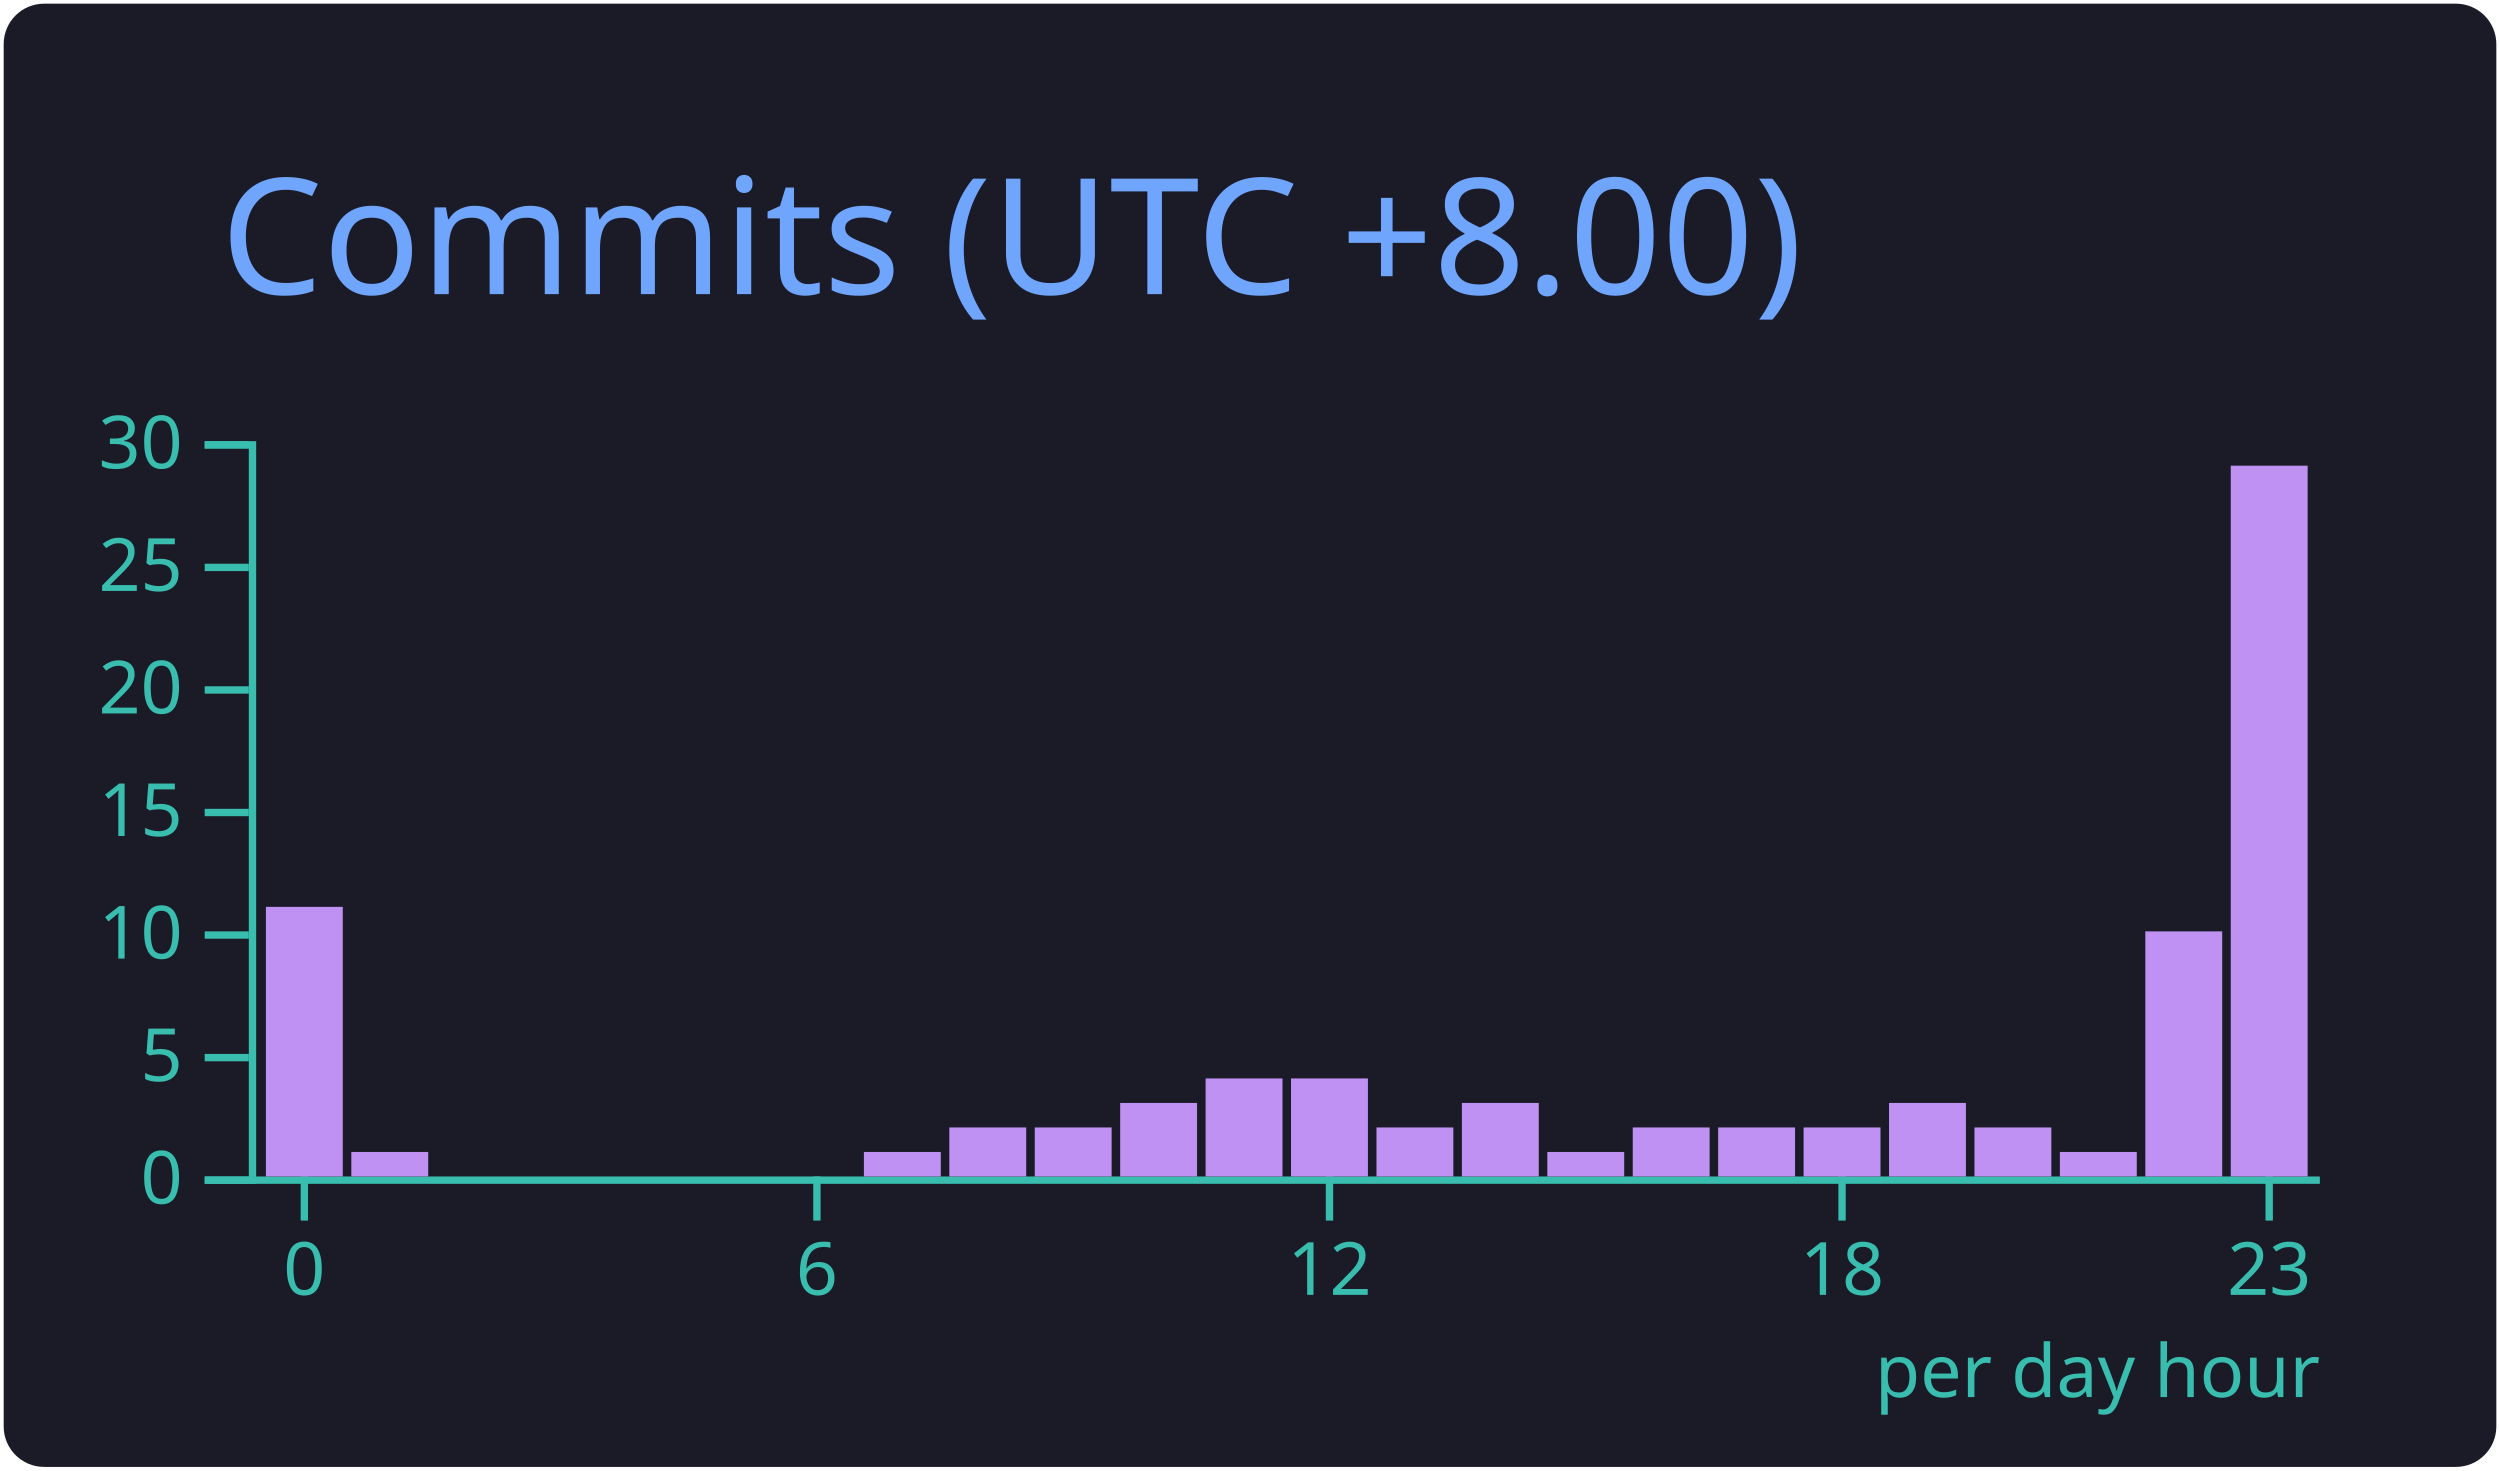
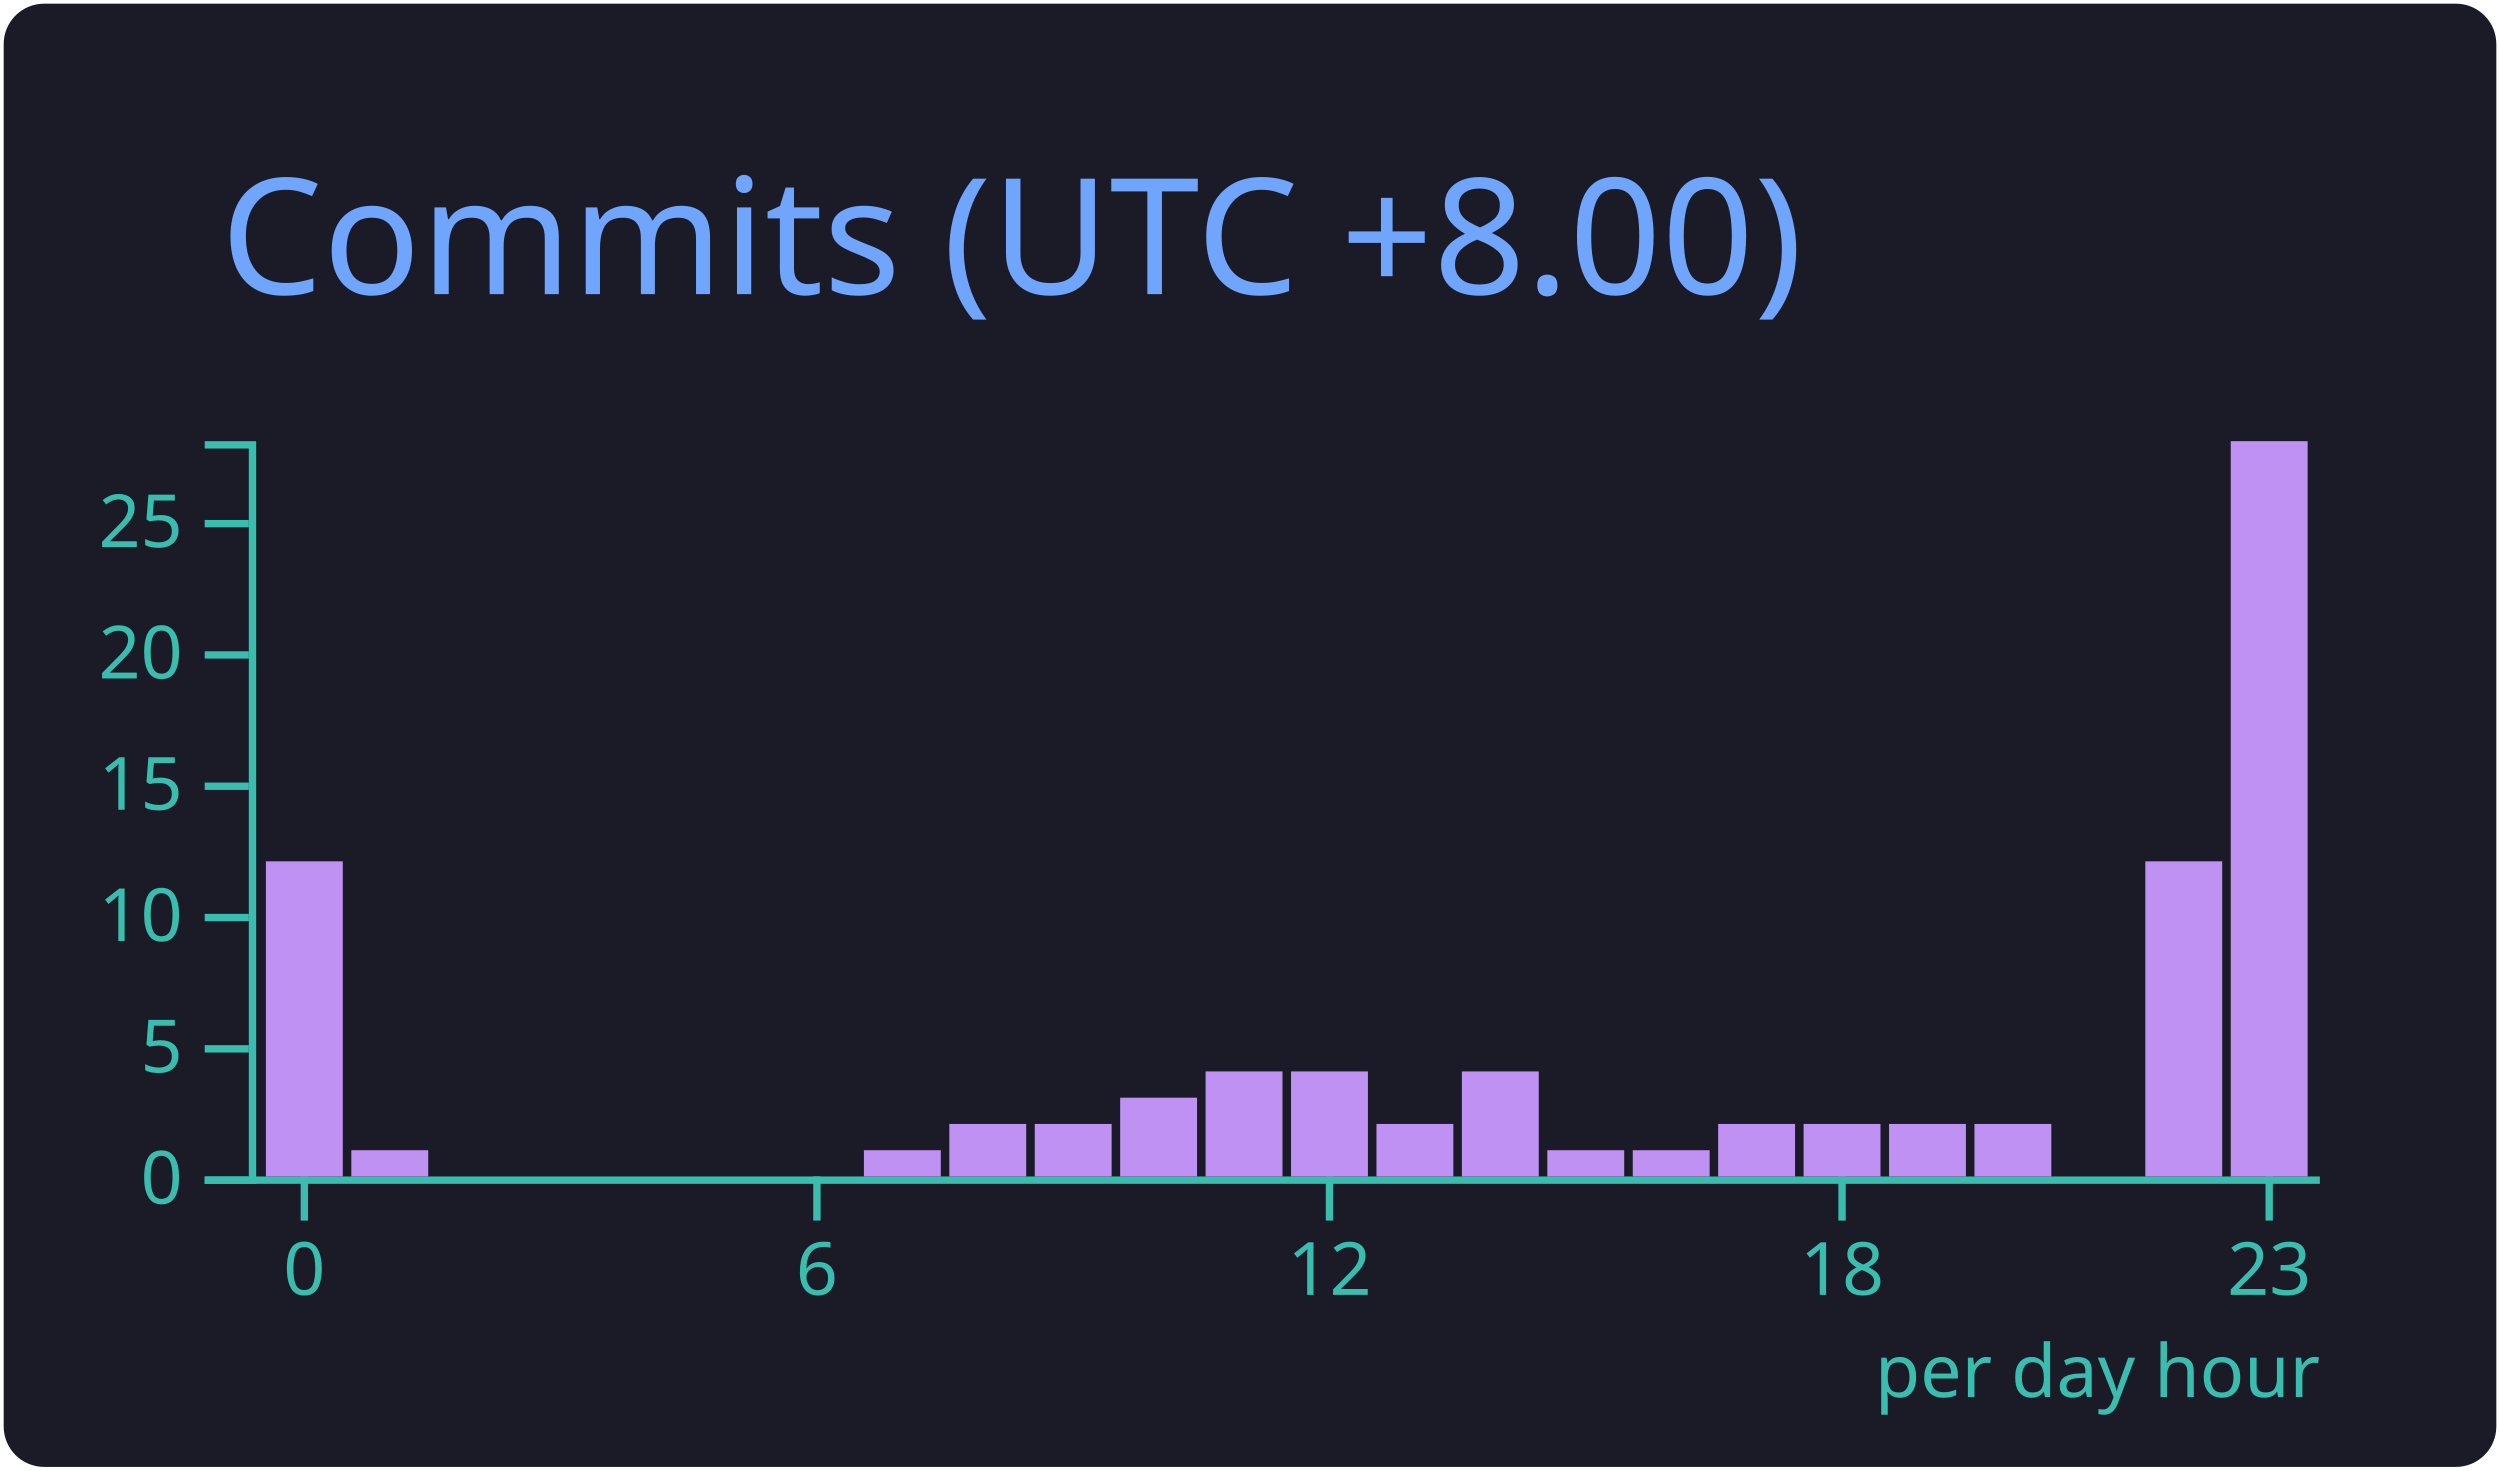
<svg xmlns="http://www.w3.org/2000/svg" width="340" height="200" viewBox="0 0 340 200">
  <style>* {
          font-family: 'Segoe UI', Ubuntu, "Helvetica Neue", Sans-Serif
        }</style>
  <g class="gpsc-root">
    <rect x="1" y="1" rx="5" ry="5" height="99%" width="99.412%" stroke="#1a1b27" stroke-width="1" fill="#1a1b27" stroke-opacity="1" />
    <text x="30" y="40" class="gpsc-item" style="--gpsc-i: 0; font-size: 22px; fill: #70a5fd;">Commits (UTC +8.00)</text>
    <g transform="translate(0,40)">
      <g color="#bf91f3" transform="translate(35,20)">
        <g color="#38bdae" transform="translate(0,100)" fill="none" font-size="10" font-family="sans-serif" text-anchor="middle">
          <path class="domain" stroke="currentColor" d="M-1.162,0.5H280.5" />
          <g class="tick" opacity="1" transform="translate(6.390041,0)">
            <line stroke="currentColor" y2="6" />
            <text fill="currentColor" y="9" dy="0.71em">0</text>
          </g>
          <g class="tick" opacity="1" transform="translate(76.09959,0)">
            <line stroke="currentColor" y2="6" />
            <text fill="currentColor" y="9" dy="0.71em">6</text>
          </g>
          <g class="tick" opacity="1" transform="translate(145.8091,0)">
            <line stroke="currentColor" y2="6" />
            <text fill="currentColor" y="9" dy="0.71em">12</text>
          </g>
          <g class="tick" opacity="1" transform="translate(215.5187,0)">
            <line stroke="currentColor" y2="6" />
            <text fill="currentColor" y="9" dy="0.71em">18</text>
          </g>
          <g class="tick" opacity="1" transform="translate(273.61,0)">
            <line stroke="currentColor" y2="6" />
            <text fill="currentColor" y="9" dy="0.71em">23</text>
          </g>
        </g>
        <g color="#38bdae" transform="translate(-1.161826,0)" fill="none" font-size="10" font-family="sans-serif" text-anchor="end">
          <path class="domain" stroke="currentColor" d="M-6,100.5H0.5V0.5H-6" />
          <g class="tick" opacity="1" transform="translate(0,100.5)">
            <line stroke="currentColor" x2="-6" />
            <text fill="currentColor" x="-9" dy="0.32em">0</text>
          </g>
-           <g class="tick" opacity="1" transform="translate(0,83.83333)">
+           <g class="tick" opacity="1" transform="translate(0,82.64286)">
            <line stroke="currentColor" x2="-6" />
            <text fill="currentColor" x="-9" dy="0.32em">5</text>
          </g>
-           <g class="tick" opacity="1" transform="translate(0,67.16667)">
+           <g class="tick" opacity="1" transform="translate(0,64.78571)">
            <line stroke="currentColor" x2="-6" />
            <text fill="currentColor" x="-9" dy="0.32em">10</text>
          </g>
-           <g class="tick" opacity="1" transform="translate(0,50.5)">
+           <g class="tick" opacity="1" transform="translate(0,46.92857)">
            <line stroke="currentColor" x2="-6" />
            <text fill="currentColor" x="-9" dy="0.32em">15</text>
          </g>
-           <g class="tick" opacity="1" transform="translate(0,33.83333)">
+           <g class="tick" opacity="1" transform="translate(0,29.07143)">
            <line stroke="currentColor" x2="-6" />
            <text fill="currentColor" x="-9" dy="0.32em">20</text>
          </g>
-           <g class="tick" opacity="1" transform="translate(0,17.16667)">
+           <g class="tick" opacity="1" transform="translate(0,11.21429)">
            <line stroke="currentColor" x2="-6" />
            <text fill="currentColor" x="-9" dy="0.32em">25</text>
          </g>
-           <g class="tick" opacity="1" transform="translate(0,0.5)">
-             <line stroke="currentColor" x2="-6" />
-             <text fill="currentColor" x="-9" dy="0.32em">30</text>
-           </g>
        </g>
-         <rect class="bar" style="--gpsc-i: 0;" fill="#bf91f3" x="1.162" y="63.333" width="10.456" height="36.667" />
-         <rect class="bar" style="--gpsc-i: 1;" fill="#bf91f3" x="12.78" y="96.667" width="10.456" height="3.333" />
+         <rect class="bar" style="--gpsc-i: 0;" fill="#bf91f3" x="1.162" y="57.143" width="10.456" height="42.857" />
+         <rect class="bar" style="--gpsc-i: 1;" fill="#bf91f3" x="12.78" y="96.429" width="10.456" height="3.571" />
        <rect class="bar" style="--gpsc-i: 2;" fill="#bf91f3" x="24.398" y="100" width="10.456" height="0" />
        <rect class="bar" style="--gpsc-i: 3;" fill="#bf91f3" x="36.017" y="100" width="10.456" height="0" />
        <rect class="bar" style="--gpsc-i: 4;" fill="#bf91f3" x="47.635" y="100" width="10.456" height="0" />
        <rect class="bar" style="--gpsc-i: 5;" fill="#bf91f3" x="59.253" y="100" width="10.456" height="0" />
        <rect class="bar" style="--gpsc-i: 6;" fill="#bf91f3" x="70.871" y="100" width="10.456" height="0" />
-         <rect class="bar" style="--gpsc-i: 7;" fill="#bf91f3" x="82.49" y="96.667" width="10.456" height="3.333" />
-         <rect class="bar" style="--gpsc-i: 8;" fill="#bf91f3" x="94.108" y="93.333" width="10.456" height="6.667" />
-         <rect class="bar" style="--gpsc-i: 9;" fill="#bf91f3" x="105.726" y="93.333" width="10.456" height="6.667" />
-         <rect class="bar" style="--gpsc-i: 10;" fill="#bf91f3" x="117.344" y="90" width="10.456" height="10" />
-         <rect class="bar" style="--gpsc-i: 11;" fill="#bf91f3" x="128.963" y="86.667" width="10.456" height="13.333" />
-         <rect class="bar" style="--gpsc-i: 12;" fill="#bf91f3" x="140.581" y="86.667" width="10.456" height="13.333" />
-         <rect class="bar" style="--gpsc-i: 13;" fill="#bf91f3" x="152.199" y="93.333" width="10.456" height="6.667" />
-         <rect class="bar" style="--gpsc-i: 14;" fill="#bf91f3" x="163.817" y="90" width="10.456" height="10" />
-         <rect class="bar" style="--gpsc-i: 15;" fill="#bf91f3" x="175.436" y="96.667" width="10.456" height="3.333" />
-         <rect class="bar" style="--gpsc-i: 16;" fill="#bf91f3" x="187.054" y="93.333" width="10.456" height="6.667" />
-         <rect class="bar" style="--gpsc-i: 17;" fill="#bf91f3" x="198.672" y="93.333" width="10.456" height="6.667" />
-         <rect class="bar" style="--gpsc-i: 18;" fill="#bf91f3" x="210.29" y="93.333" width="10.456" height="6.667" />
-         <rect class="bar" style="--gpsc-i: 19;" fill="#bf91f3" x="221.909" y="90" width="10.456" height="10" />
-         <rect class="bar" style="--gpsc-i: 20;" fill="#bf91f3" x="233.527" y="93.333" width="10.456" height="6.667" />
-         <rect class="bar" style="--gpsc-i: 21;" fill="#bf91f3" x="245.145" y="96.667" width="10.456" height="3.333" />
-         <rect class="bar" style="--gpsc-i: 22;" fill="#bf91f3" x="256.763" y="66.667" width="10.456" height="33.333" />
-         <rect class="bar" style="--gpsc-i: 23;" fill="#bf91f3" x="268.382" y="3.333" width="10.456" height="96.667" />
+         <rect class="bar" style="--gpsc-i: 7;" fill="#bf91f3" x="82.49" y="96.429" width="10.456" height="3.571" />
+         <rect class="bar" style="--gpsc-i: 8;" fill="#bf91f3" x="94.108" y="92.857" width="10.456" height="7.143" />
+         <rect class="bar" style="--gpsc-i: 9;" fill="#bf91f3" x="105.726" y="92.857" width="10.456" height="7.143" />
+         <rect class="bar" style="--gpsc-i: 10;" fill="#bf91f3" x="117.344" y="89.286" width="10.456" height="10.714" />
+         <rect class="bar" style="--gpsc-i: 11;" fill="#bf91f3" x="128.963" y="85.714" width="10.456" height="14.286" />
+         <rect class="bar" style="--gpsc-i: 12;" fill="#bf91f3" x="140.581" y="85.714" width="10.456" height="14.286" />
+         <rect class="bar" style="--gpsc-i: 13;" fill="#bf91f3" x="152.199" y="92.857" width="10.456" height="7.143" />
+         <rect class="bar" style="--gpsc-i: 14;" fill="#bf91f3" x="163.817" y="85.714" width="10.456" height="14.286" />
+         <rect class="bar" style="--gpsc-i: 15;" fill="#bf91f3" x="175.436" y="96.429" width="10.456" height="3.571" />
+         <rect class="bar" style="--gpsc-i: 16;" fill="#bf91f3" x="187.054" y="96.429" width="10.456" height="3.571" />
+         <rect class="bar" style="--gpsc-i: 17;" fill="#bf91f3" x="198.672" y="92.857" width="10.456" height="7.143" />
+         <rect class="bar" style="--gpsc-i: 18;" fill="#bf91f3" x="210.29" y="92.857" width="10.456" height="7.143" />
+         <rect class="bar" style="--gpsc-i: 19;" fill="#bf91f3" x="221.909" y="92.857" width="10.456" height="7.143" />
+         <rect class="bar" style="--gpsc-i: 20;" fill="#bf91f3" x="233.527" y="92.857" width="10.456" height="7.143" />
+         <rect class="bar" style="--gpsc-i: 21;" fill="#bf91f3" x="245.145" y="100" width="10.456" height="0" />
+         <rect class="bar" style="--gpsc-i: 22;" fill="#bf91f3" x="256.763" y="57.143" width="10.456" height="42.857" />
+         <rect class="bar" style="--gpsc-i: 23;" fill="#bf91f3" x="268.382" y="0" width="10.456" height="100" />
        <g>
          <text y="130" x="220" style="fill: #38bdae; font-size: 10px;">per day hour</text>
        </g>
      </g>
    </g>
  </g>
</svg>
